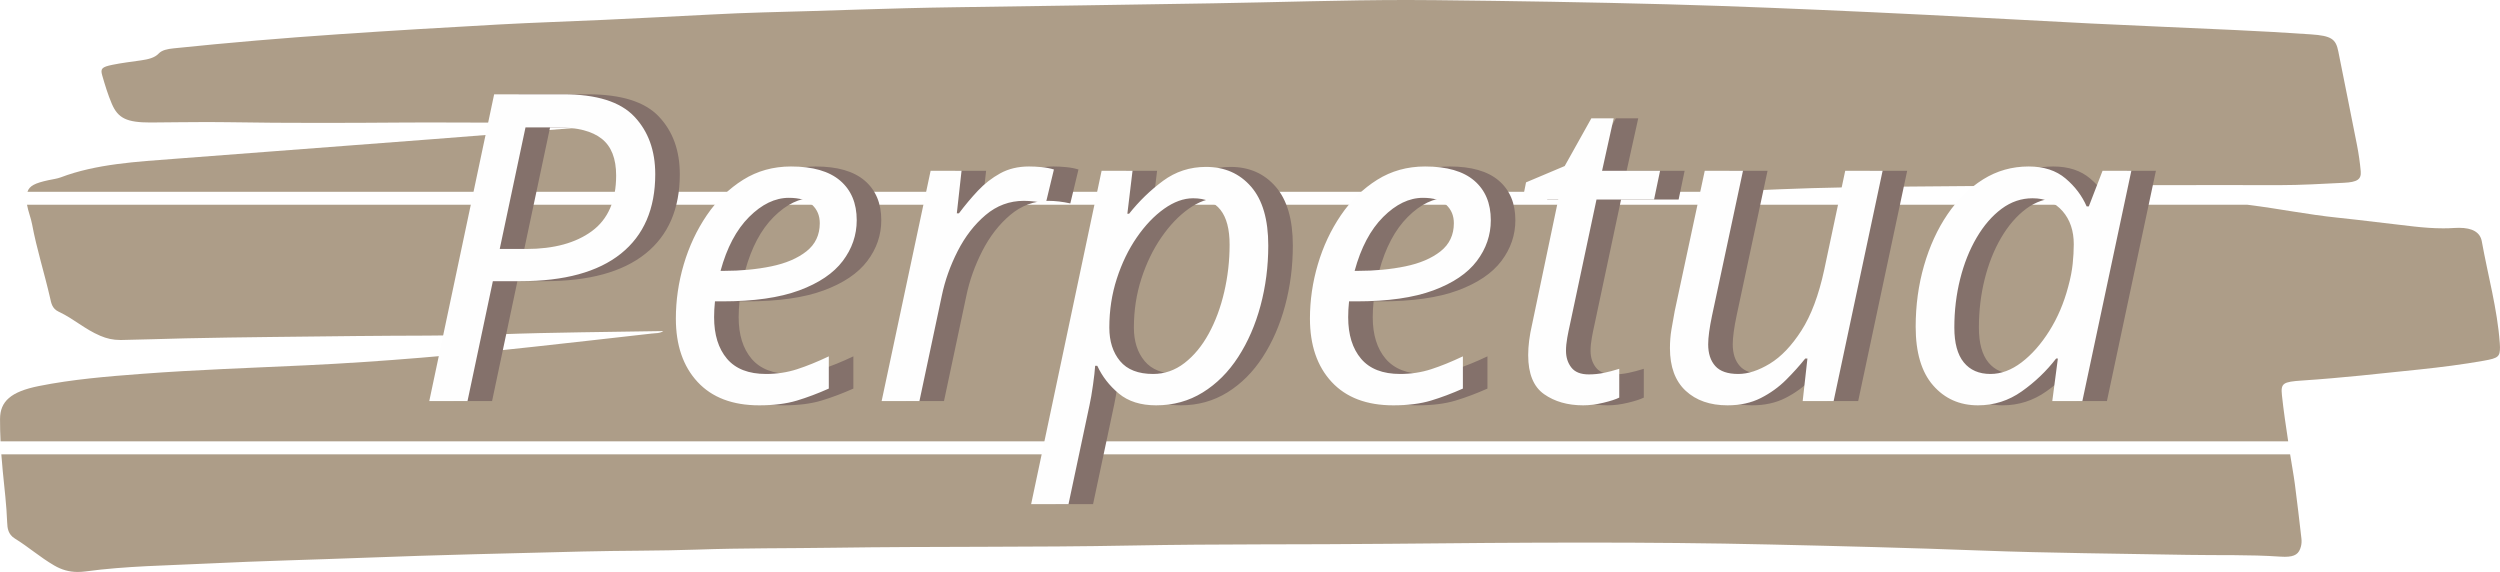
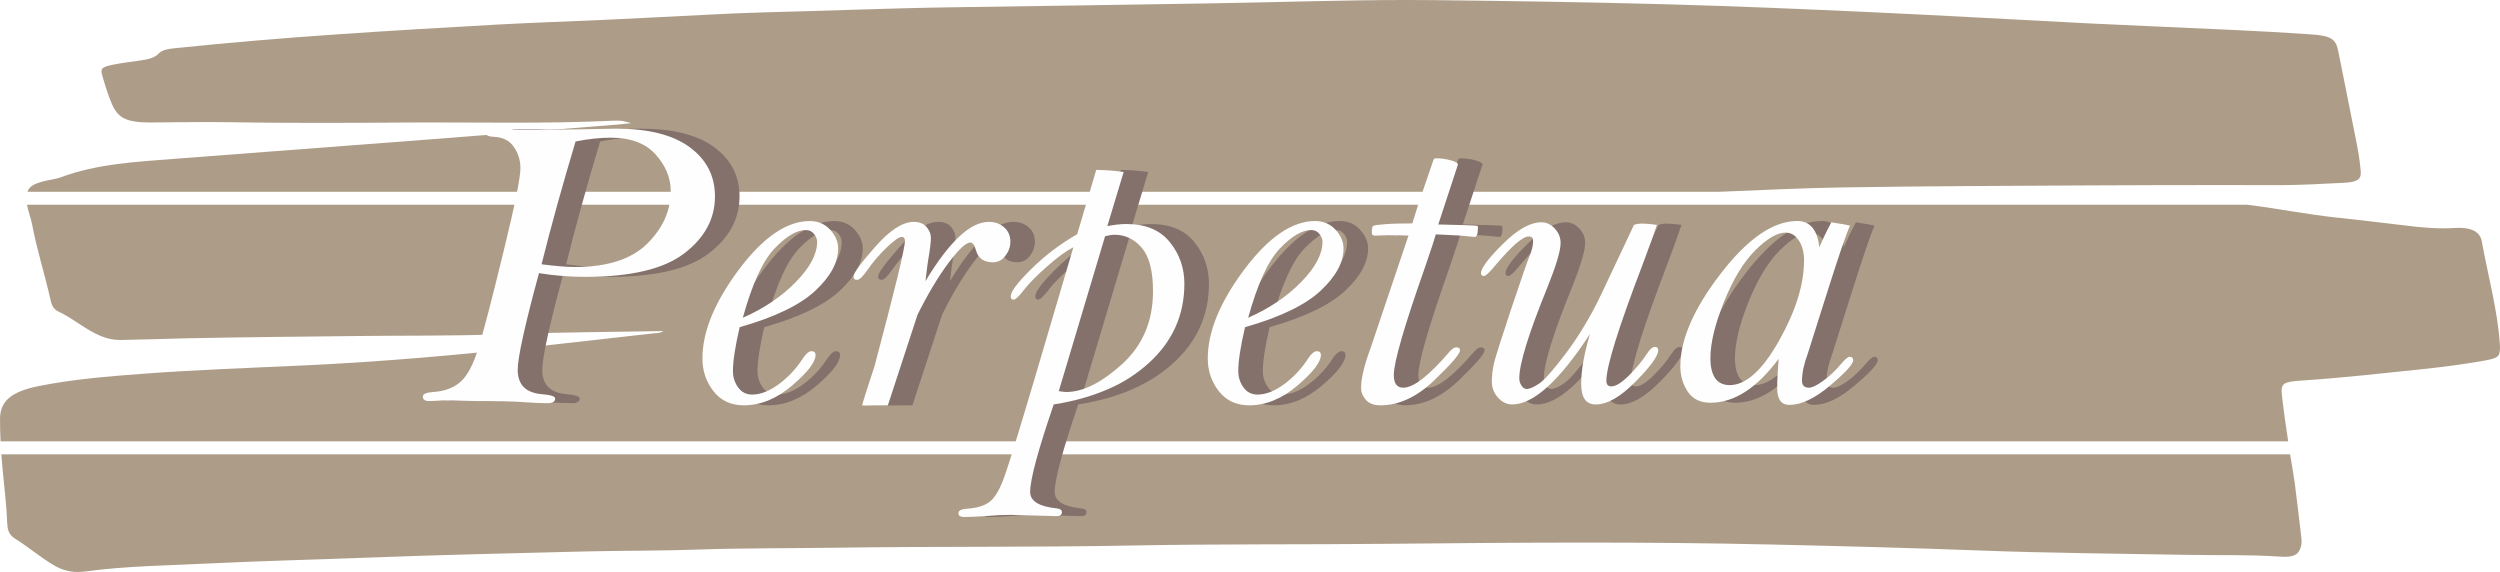
<svg xmlns="http://www.w3.org/2000/svg" xml:space="preserve" width="77.246mm" height="17.673mm" version="1.1" style="shape-rendering:geometricPrecision; text-rendering:geometricPrecision; image-rendering:optimizeQuality; fill-rule:evenodd; clip-rule:evenodd" viewBox="0 0 2665.43 609.83">
  <defs>
-     <font id="FontID0" horiz-adv-x="635" font-variant="normal" style="fill-rule:nonzero" font-style="normal,italic" font-weight="400">
-       <font-face font-family="Bell MT">
-         <font-face-src>
-           <font-face-name name="Bell MT Italic" />
-         </font-face-src>
-       </font-face>
-       <missing-glyph>
-         <path d="M0 0z" />
-       </missing-glyph>
-       <glyph unicode="P" horiz-adv-x="645" d="M296.331 297.665c-32.997,-121.501 -49.495,-196.497 -49.495,-224.83 0,-34.669 18.495,-53.503 55.665,-56.833 20.996,-1.665 31.498,-5.002 31.498,-10.17 0,-7.164 -5.997,-10.833 -17.998,-10.833 -15.504,0 -34.504,0.836 -56.999,2.501 -21.335,1.665 -59.003,2.501 -112.837,2.501l-72.495 1.499c-15.172,-1.002 -26.503,-1.499 -33.502,-1.499 -9.5,0 -14.171,3.503 -14.171,10.336 0,6.162 8.166,9.666 24.333,10.668 26.337,1.665 47.499,9.666 63.5,23.828 16.167,14.336 30.172,41.171 42.165,80.503 12.001,39.333 31.174,113.161 57.503,221.501 26.503,108.166 39.664,173.166 39.664,194.998 0,18.163 -4.995,34.669 -15.165,49.503 -9.997,14.834 -25.335,22.661 -46.165,23.663 -13.169,0.67 -19.836,3.503 -19.836,8.837 0,6.162 4.332,9.161 13.169,9.161l112.664 -1.996 178.002 2.998c75.169,0 132.168,-14.329 171.335,-43.167 39.167,-28.831 58.829,-66.996 58.829,-114.502 0,-51.996 -23.828,-96.165 -71.493,-132.665 -47.672,-36.5 -124.672,-54.663 -230.669,-54.663 -35.166,0 -71.004,2.833 -107.503,8.664zm6.004 20.672c31.829,-4.174 57.662,-6.336 77.497,-6.336 75.998,0 132.168,18.163 168.502,54.332 36.5,36.168 54.663,77 54.663,122.503 0,30.496 -11.662,58.829 -35.001,85.001 -23.331,26.164 -58.332,39.167 -104.663,39.167 -25.667,0 -52.998,-3.006 -81.837,-8.837 -30.661,-102.17 -57.164,-197.499 -79.162,-285.829z" />
-       <glyph unicode="a" horiz-adv-x="458" d="M467.998 408.332c-9.161,-20.167 -27.497,-74.002 -55.168,-161.662l-42.994 -135.837c-9.168,-24.665 -13.666,-45.668 -13.666,-63.334 0,-10.999 5.334,-16.498 16.167,-16.498 7.496,0 18.495,5.334 32.997,15.835 14.668,10.494 28.665,23.828 42.497,40.161 9.168,10.668 15.504,16.001 19.173,16.001 5.499,0 8.332,-2.833 8.332,-8.332 0,-8.829 -17.832,-28.334 -53.503,-58.498 -35.498,-30.172 -67.169,-45.171 -94.998,-45.171 -18.834,0 -28.334,12.837 -28.334,38.67 0,17.998 1.168,40.832 3.33,68.502 -50.497,-68.171 -103.496,-102.17 -158.664,-102.17 -24.002,0 -41.502,8.664 -52.998,25.998 -11.504,17.5 -17.169,37.005 -17.169,58.837 0,62.664 31.498,134.662 94.335,216.167 62.83,81.332 121.998,121.998 177.829,121.998 14.834,0 26.503,-5.002 35.001,-15.165 8.671,-10.17 14.171,-25.501 16.506,-46.165 5.831,14.834 15.165,34.33 27.829,58.332 10.336,-1.665 20.333,-3.172 29.833,-4.837 6.833,-1.499 11.338,-2.501 13.666,-2.833zm-150.166 -16.333c-19,0 -42.331,-13.5 -69.828,-40.666 -27.505,-27.166 -51.838,-67.169 -73.173,-119.836 -21.162,-52.667 -31.829,-96.497 -31.829,-131.663 0,-20.665 3.835,-36.334 11.33,-47.002 7.503,-10.502 18.668,-15.835 33.336,-15.835 37.999,0 76.33,34.504 115.165,103.503 38.835,68.834 58.166,131.332 58.166,187.163 0,18.171 -4,33.502 -12.001,45.834 -8.001,12.34 -18.495,18.502 -31.166,18.502z" />
-       <glyph unicode="e" horiz-adv-x="343" d="M153.669 171.832c-10.502,-44.998 -15.67,-78.996 -15.67,-102.162 0,-14.005 4,-26.669 12.001,-37.833 8.001,-11.172 19,-16.837 32.665,-16.837 19.67,0 40.334,8.166 62.332,24.333 22.005,16.333 40.5,36.168 55.499,59.5 7.503,11.504 14.336,17.169 20.506,17.169 6.162,0 9.326,-2.998 9.326,-8.837 0,-16.333 -18.163,-39.995 -54.166,-70.83 -35.995,-30.835 -73.663,-46.331 -112.83,-46.331 -29.998,0 -53.503,10.999 -70.665,32.997 -17.169,21.998 -25.667,47.333 -25.667,75.998 0,62.167 28.16,131 84.662,206.667 56.501,75.501 111.669,113.334 165.338,113.334 19,0 34.662,-6.667 47.16,-20.002 12.506,-13.5 18.834,-28.168 18.834,-44.161 0,-32.002 -17.666,-64.668 -52.998,-97.838 -35.498,-33.328 -94.162,-61.662 -176.33,-85.166zm7.33 21.998c49.171,21.501 90.335,49.337 123.331,83.17 33.17,33.833 49.669,64.999 49.669,93.499 0,6.17 -2.335,12.332 -7.164,18.337 -4.671,6.162 -10.999,9.168 -19.165,9.168 -21.169,0 -45.502,-14.336 -72.834,-43.001 -27.505,-28.673 -52.004,-82.334 -73.836,-161.172z" />
-       <glyph unicode="p" horiz-adv-x="437" d="M200.497 388.331l44.335 149.669c23,-0.331 44.335,-1.996 63.832,-4.829l-37.999 -126.006c16.167,3.172 30.835,4.837 44.335,4.837 44.666,0 78.334,-13.997 101.002,-41.999 22.668,-28.002 33.999,-60.336 33.999,-97.002 0,-72.503 -27.332,-133.833 -82.168,-183.999 -54.663,-50 -128.665,-82.334 -221.998,-97.002 -36.5,-106.667 -54.837,-174.499 -54.837,-203.835 0,-21.162 20.838,-33.999 62.332,-38.165 7.835,-1.002 11.669,-3.835 11.669,-8.498 0,-6.336 -4.166,-9.5 -12.664,-9.5l-107.172 2.998c-17.161,0 -35.166,-0.836 -53.661,-2.501 -23.505,-1.665 -41.502,-2.501 -53.835,-2.501 -9.168,0 -13.666,2.998 -13.666,9.003 0,5.997 6.999,9.5 21.162,10.502 22.171,1.333 39.506,6.667 52.004,16.333 12.332,9.5 24.002,29.667 34.669,60.163 10.833,30.669 33.66,105.168 68.826,223.505l91.005 308.498c-17.169,-8.837 -37.833,-23.836 -61.669,-45.171 -24.002,-21.162 -41.163,-38.496 -51.499,-51.831 -12.664,-16.664 -21.335,-24.996 -25.998,-24.996 -4.498,0 -6.667,2.667 -6.667,7.827 0,10.833 15.835,31.837 47.499,63.169 31.663,31.332 67.5,58.498 107.164,81.332zm-42.828 -365.331c8.332,-1.333 14.329,-1.996 17.5,-1.996 38.828,0 82.161,21.666 129.998,64.999 47.83,43.499 71.832,100 71.832,169.828 0,46.836 -8.664,80.338 -25.998,100.67 -17.335,20.333 -38.504,30.496 -63.5,30.496 -6.17,0 -13.5,-1.16 -22.005,-3.33l-107.827 -360.667z" />
-       <glyph unicode="r" horiz-adv-x="374" d="M242.331 279.17c27.671,46 53.835,80.33 78.334,103.33 24.333,23 47.333,34.504 68.999,34.504 14.336,0 26.337,-4.174 35.837,-12.671 9.666,-8.498 14.502,-19.663 14.502,-33.667 0,-11.662 -3.835,-22.495 -11.504,-32.5 -7.669,-10.163 -17.5,-15.165 -29.501,-15.165 -20.83,0 -33.833,9.168 -39.001,27.663 -3.33,12.167 -7.662,18.337 -13.161,18.337 -10.17,0 -27.166,-15.835 -51.002,-47.665 -23.836,-31.837 -47.83,-71.998 -71.998,-120.499l-68.999 -210.833 -26.337 0 -26.834 -0.505 -6.833 0.505c1.665,7.164 11.165,37.329 28.838,90.832 47.16,177.166 70.83,274.499 70.83,291.668 0,6.328 -2.501,9.5 -7.503,9.5 -6.162,0 -17.998,-8.332 -35.332,-25.004 -17.335,-16.664 -32.334,-34.33 -45.163,-52.998 -10.17,-14.668 -18.005,-21.998 -23.505,-21.998 -5.499,0 -8.166,2.667 -8.166,7.827 0,7.835 16.837,31 50.836,69.504 33.999,38.496 63.666,57.669 89.167,57.669 13.334,0 23.497,-4 30.164,-12.001 6.667,-8.001 10.005,-16.333 10.005,-25.169 0,-9.997 -2.004,-26.164 -5.838,-48.335 -1.333,-7.496 -3.661,-24.996 -6.833,-52.328z" />
-       <glyph unicode="t" horiz-adv-x="281" d="M254 387.999c-2.501,-9.5 -10.999,-35.332 -25.501,-77.497 -48.169,-136.831 -72.329,-220.167 -72.329,-250 0,-19.67 7.33,-29.501 21.998,-29.501 24.002,0 59.666,27.663 107.164,83.163 6.17,7.172 11.504,10.833 16.167,10.833 5.831,0 8.837,-2.328 8.837,-6.833 0,-8.498 -20.167,-31.829 -60.336,-70.333 -40.169,-38.496 -81.837,-57.827 -125.17,-57.827 -14.834,0 -26.164,4.166 -33.667,12.664 -7.496,8.498 -11.165,17.666 -11.165,27.332 0,22.171 6.999,52.17 21.003,89.837 0.994,2.667 30.835,90.997 89.332,265.165l-46.165 1.002 -32.334 -1.002c-4.505,0 -6.833,2.17 -6.833,6.667 0,9.168 0.994,14.502 2.998,15.835 1.831,1.499 10.668,2.833 26.503,4 15.662,1.326 37.329,1.996 64.834,1.996 7.993,27 17.998,57.669 29.998,91.834l19.165 55.831c1.002,2.501 2.833,3.835 5.831,3.835 11.669,0 23.166,-1.499 34.338,-4.663 11.33,-3.006 16.83,-6.336 16.83,-10.005l-1.333 -3.835 -44.501 -135.498 60.17 -1.499c19.828,-0.663 30.164,-1.168 31,-1.665 0.829,-0.505 1.16,-1.838 1.16,-3.835 0,-14.668 -2.494,-21.998 -7.33,-21.998l-36.168 3.33 -54.498 2.667z" />
-       <glyph unicode="u" horiz-adv-x="468" d="M487.336 409.997c-5.334,-16.498 -16.167,-46.828 -32.839,-90.997 -56.494,-147.83 -84.828,-238.331 -84.828,-271.501 0,-4.498 0.829,-7.835 2.833,-10.163 1.996,-2.17 4.829,-3.337 8.829,-3.337 10.17,0 23.836,8.498 41.005,25.501 16.996,17.003 30.496,33.336 40.493,48.667 7.503,11.835 14.005,17.832 19.67,17.832 5.168,0 7.835,-2.667 7.835,-7.835 0,-13.161 -17.666,-37.494 -52.667,-73 -35.001,-35.498 -65.835,-53.164 -92.504,-53.164 -11.33,0 -19.994,4 -25.667,11.835 -5.665,8.001 -8.498,19.836 -8.498,35.664 0,32.002 6.833,70.838 20.499,116.498 -71.327,-109.327 -131.663,-163.997 -181.166,-163.997 -12.332,0 -23.331,5.334 -32.997,16.001 -9.5,10.502 -14.336,23 -14.336,37.336 0,14.495 1.838,28.997 5.334,43.83 3.669,14.668 17.003,56.667 40.003,125.832 23.166,68.999 37.163,109.5 41.999,121.169 5.997,13.997 8.829,25.998 8.829,36.168 0,3.496 -0.829,6.162 -2.328,7.993 -1.672,1.838 -4.339,2.667 -7.835,2.667 -14.005,0 -39.498,-21.998 -76.669,-65.994 -14.163,-17.335 -23.497,-26.006 -27.663,-26.006 -4.671,0 -6.833,2.335 -6.833,6.833 0,11.338 16.83,34.006 50.829,67.666 33.999,33.667 63.832,50.505 89.671,50.505 11.993,0 22.495,-4.837 31.332,-14.668 8.995,-9.666 13.5,-20.83 13.5,-33.502 0,-18.495 -10.668,-53.669 -31.671,-105.665 -43.001,-105.831 -64.495,-175.501 -64.495,-209.168 0,-6.162 1.665,-12.001 5.16,-17.161 3.337,-5.168 7.503,-7.835 12.34,-7.835 6.494,0 16.159,4.166 28.831,12.664 12.664,8.498 33.999,32.665 63.997,72.834 29.998,40.169 57.338,86.168 82.002,138.165l74.665 158.332c5.499,2.004 11.835,3.006 18.668,3.006 9.334,0 21.003,-1.002 34.669,-3.006z" />
-     </font>
    <style type="text/css">
   
-     @font-face { font-family:"Bell MT";font-variant:normal;font-style:normal,italic;font-weight:normal;src:url("#FontID0") format(svg)}
-     .fil2 {fill:#FEFEFE}
-     .fil1 {fill:#84716B}
+     .fil2 {fill:#FEFEFE;fill-rule:nonzero}
+     .fil1 {fill:#84716B;fill-rule:nonzero}
    .fil0 {fill:#AD9D88;fill-rule:nonzero}
-     .fnt0 {font-style:italic;font-weight:normal;font-size:458.03px;font-family:'Bell MT'}
   
  </style>
  </defs>
  <g id="Desktop">
    <path class="fil0" d="M82.97 609.83c-9.48,0 -17.49,-2.45 -25.18,-6.93 -15.29,-8.9 -27.17,-19.58 -42,-28.74 -7.24,-4.46 -7.94,-11.11 -8.17,-17.17 -0.66,-18.23 -2.92,-36.41 -4.69,-54.57 -0.59,-6.02 -1.11,-12.03 -1.54,-18.04l2440.29 0c1.63,10.63 3.67,21.25 5.08,31.89 2.51,19.2 4.74,38.43 6.94,57.64 0.34,2.83 0.28,5.75 -0.45,8.56 -1.97,7.96 -6.29,11.18 -17.26,11.18 -1.56,0 -3.26,-0.06 -5.1,-0.19 -32.72,-2.26 -65.57,-1.26 -98.31,-1.86 -73.75,-1.39 -147.59,-1.85 -221.19,-4.65 -74.82,-2.85 -149.63,-4.72 -224.52,-6.42 -65.43,-1.5 -130.86,-2.04 -196.26,-2.04 -69.9,0 -139.78,0.61 -209.63,1.3 -91.37,0.92 -182.77,0.11 -274.08,1.83 -106.02,2.03 -212.05,0.82 -318.03,2.37 -48.6,0.72 -97.28,0.26 -145.76,1.99 -40.41,1.41 -80.8,1 -121.18,2.01 -77.2,1.96 -154.44,3.62 -231.55,6.61 -56.09,2.16 -112.27,3.45 -168.26,6.2 -43.73,2.15 -87.79,2.63 -130.9,8.44 -2.86,0.38 -5.61,0.58 -8.24,0.58zm2356.64 -139.28l-2439.03 0c-0.39,-7.9 -0.59,-15.8 -0.57,-23.72 0.02,-18.99 11.61,-29.25 41.3,-35.22 35.77,-7.18 73,-10.25 110.22,-13.05 58.12,-4.38 116.59,-6.32 174.94,-9.09 81.83,-3.86 162.93,-11.01 243.66,-19.87 41.5,-4.54 82.96,-9.24 124.42,-13.94 4.31,-0.49 9.27,-0.16 12.61,-2.68 -58.67,1.08 -117.19,1.3 -175.49,3.47 -50.96,1.88 -101.88,1.19 -152.79,1.83 -60.3,0.78 -120.63,1.12 -180.91,2.44 -22.79,0.49 -45.58,1.41 -68.42,1.77 -0.36,0.01 -0.75,0.01 -1.11,0.01 -8.21,0 -14.63,-1.56 -21.48,-4.45 -17,-7.22 -28.09,-18.08 -44.42,-25.71 -7.19,-3.37 -7.96,-9.48 -9.17,-14.75 -5.98,-26.16 -14.26,-52.1 -19.16,-78.37 -1.29,-6.99 -4.22,-13.85 -5.42,-20.9l2367.49 0c0.66,0.09 1.32,0.17 1.97,0.26 31.57,3.94 62.21,10.21 94.05,13.5 27.12,2.81 54.04,6.39 81.12,9.38 10.43,1.15 20.84,1.98 31.48,1.98 4.01,0 8.07,-0.11 12.16,-0.39 1.65,-0.1 3.22,-0.15 4.74,-0.15 14.36,0 22.52,4.86 24.24,14.4 6.51,36.19 16.58,72.14 19.19,108.58 0.11,1.44 0.21,2.86 0.21,4.3 0,10.07 -1.7,11.68 -17.38,14.44 -22.54,3.99 -45.49,6.9 -68.58,9.33 -41.55,4.33 -83.03,8.98 -124.98,11.76 -20.44,1.36 -22.91,2.85 -21.55,15.69 1.72,16.41 4.22,32.78 6.67,49.16zm-606.67 -266.06l-1803.68 0c2.11,-6.4 8.1,-9.3 22.34,-12.38 4.42,-0.97 9.25,-1.55 13.15,-3.02 37.67,-14.29 80.44,-16.66 122.88,-19.88 91.21,-6.9 182.43,-13.8 273.62,-20.83 66.22,-5.12 132.38,-10.43 198.58,-15.68 3.96,-0.33 7.93,-0.85 13.06,-1.4 -7.28,-1.97 -9.21,-2.69 -15.04,-2.69 -2.06,0 -4.6,0.09 -8.06,0.24 -34.79,1.6 -69.59,1.96 -104.41,1.96 -14.65,0.01 -29.27,-0.06 -43.93,-0.13 -14.61,-0.06 -29.23,-0.12 -43.84,-0.12 -9.14,0 -18.26,0.03 -27.4,0.09 -29.75,0.22 -59.51,0.38 -89.26,0.38 -32.93,0 -65.86,-0.18 -98.77,-0.75 -7.08,-0.1 -14.16,-0.16 -21.21,-0.16 -19.78,0 -39.51,0.36 -59.26,0.47 -0.43,0.02 -0.86,0.02 -1.27,0.02 -25.29,0 -34.61,-4.48 -41.21,-19.86 -4.28,-10 -7.35,-20.22 -10.29,-30.42 -2.05,-7.14 -0.41,-8.9 10.82,-11.22 9.95,-2.05 20.37,-3.26 30.6,-4.75 7.64,-1.09 14.55,-2.74 18.71,-7.18 3.54,-3.81 9.41,-4.95 16.06,-5.64 58.31,-6.06 116.89,-11 175.65,-15.01 57,-3.89 114.08,-7.29 171.2,-10.43 37.31,-2.06 74.74,-3.2 112.06,-4.94 37.92,-1.76 75.82,-3.74 113.74,-5.66 18.66,-0.93 37.39,-1.83 56.04,-2.29 67.84,-1.64 135.58,-4.55 203.52,-5.47 91.9,-1.28 183.8,-2.74 275.69,-4.19 69.1,-1.11 138.21,-3.56 207.33,-3.56 9.89,0 19.78,0.06 29.66,0.17 82.56,0.91 165.11,2.18 247.55,4.42 73.09,1.99 146.1,5.12 219.03,8.47 77.61,3.56 155.11,8.11 232.67,11.99 51.35,2.55 102.76,4.55 154.1,6.99 26.83,1.28 53.66,2.72 80.4,4.6 22,1.53 26.67,4.93 29.3,18.25 6.58,33.32 13.45,66.61 19.94,99.94 1.79,9.2 3.13,18.46 3.95,27.73 0.77,8.67 -3.59,11.65 -18.01,12.34 -22.91,1.11 -45.77,2.51 -68.83,2.51 -0.41,0 -0.84,0 -1.27,0 -20.89,-0.06 -41.75,-0.08 -62.64,-0.08 -45.32,0 -90.65,0.12 -135.96,0.35 -88.38,0.47 -176.79,0.75 -265.12,2.15 -44.09,0.71 -88.16,2.87 -132.2,4.68z" />
-     <text x="465.08" y="427.58" class="fil1 fnt0">Perpetua</text>
-     <text x="438.89" y="427.58" class="fil2 fnt0">Perpetua</text>
+     <path class="fil1" d="M600.81 291.24c-15.11,55.65 -22.67,90 -22.67,102.98 0,15.88 8.47,24.51 25.5,26.03 9.62,0.76 14.43,2.29 14.43,4.66 0,3.28 -2.75,4.96 -8.24,4.96 -7.1,0 -15.8,-0.38 -26.11,-1.15 -9.77,-0.76 -27.03,-1.15 -51.68,-1.15l-33.21 -0.69c-6.95,0.46 -12.14,0.69 -15.34,0.69 -4.35,0 -6.49,-1.6 -6.49,-4.73 0,-2.82 3.74,-4.43 11.15,-4.89 12.06,-0.76 21.76,-4.43 29.09,-10.91 7.4,-6.57 13.82,-18.86 19.31,-36.87 5.5,-18.02 14.28,-51.83 26.34,-101.45 12.14,-49.54 18.17,-79.32 18.17,-89.32 0,-8.32 -2.29,-15.88 -6.95,-22.67 -4.58,-6.79 -11.6,-10.38 -21.15,-10.84 -6.03,-0.31 -9.09,-1.6 -9.09,-4.05 0,-2.82 1.98,-4.2 6.03,-4.2l51.6 0.91 81.53 -1.37c34.43,0 60.54,6.56 78.48,19.77 17.94,13.21 26.95,30.69 26.95,52.45 0,23.82 -10.91,44.05 -32.75,60.76 -21.84,16.72 -57.1,25.04 -105.65,25.04 -16.11,0 -32.52,-1.3 -49.24,-3.97zm2.75 -9.47c14.58,1.91 26.41,2.9 35.5,2.9 34.81,0 60.54,-8.32 77.18,-24.89 16.72,-16.57 25.04,-35.27 25.04,-56.11 0,-13.97 -5.34,-26.95 -16.03,-38.93 -10.69,-11.98 -26.72,-17.94 -47.94,-17.94 -11.76,0 -24.27,1.38 -37.48,4.05 -14.04,46.8 -26.18,90.46 -36.26,130.92zm211.23 67.1c-4.81,20.61 -7.18,36.18 -7.18,46.79 0,6.41 1.83,12.22 5.5,17.33 3.66,5.12 8.7,7.71 14.96,7.71 9.01,0 18.47,-3.74 28.55,-11.15 10.08,-7.48 18.55,-16.57 25.42,-27.25 3.44,-5.27 6.57,-7.86 9.39,-7.86 2.82,0 4.27,1.37 4.27,4.05 0,7.48 -8.32,18.32 -24.81,32.44 -16.49,14.12 -33.74,21.22 -51.68,21.22 -13.74,0 -24.51,-5.04 -32.37,-15.11 -7.86,-10.08 -11.76,-21.68 -11.76,-34.81 0,-28.47 12.9,-60 38.78,-94.66 25.88,-34.58 51.15,-51.91 75.73,-51.91 8.7,0 15.88,3.05 21.6,9.16 5.73,6.18 8.63,12.9 8.63,20.23 0,14.66 -8.09,29.62 -24.27,44.81 -16.26,15.27 -43.13,28.24 -80.76,39.01zm3.36 -10.08c22.52,-9.85 41.38,-22.6 56.49,-38.09 15.19,-15.5 22.75,-29.77 22.75,-42.83 0,-2.83 -1.07,-5.65 -3.28,-8.4 -2.14,-2.82 -5.04,-4.2 -8.78,-4.2 -9.7,0 -20.84,6.57 -33.36,19.7 -12.6,13.13 -23.82,37.71 -33.82,73.82zm194.74 -39.09c12.67,-21.07 24.66,-36.79 35.88,-47.33 11.15,-10.53 21.68,-15.8 31.6,-15.8 6.57,0 12.06,1.91 16.41,5.8 4.43,3.89 6.64,9.01 6.64,15.42 0,5.34 -1.76,10.3 -5.27,14.89 -3.51,4.65 -8.02,6.95 -13.51,6.95 -9.54,0 -15.5,-4.2 -17.86,-12.67 -1.53,-5.57 -3.51,-8.4 -6.03,-8.4 -4.66,0 -12.44,7.25 -23.36,21.83 -10.92,14.58 -21.91,32.98 -32.98,55.19l-31.6 96.57 -12.06 0 -12.29 0.23 -3.13 -0.23c0.76,-3.28 5.11,-17.1 13.21,-41.6 21.6,-81.15 32.44,-125.73 32.44,-133.59 0,-2.9 -1.15,-4.35 -3.44,-4.35 -2.82,0 -8.24,3.82 -16.18,11.45 -7.94,7.63 -14.81,15.72 -20.69,24.27 -4.66,6.72 -8.25,10.08 -10.77,10.08 -2.52,0 -3.74,-1.22 -3.74,-3.59 0,-3.59 7.71,-14.2 23.28,-31.84 15.57,-17.63 29.16,-26.41 40.84,-26.41 6.11,0 10.76,1.83 13.82,5.5 3.05,3.66 4.58,7.48 4.58,11.53 0,4.58 -0.92,11.98 -2.67,22.14 -0.61,3.43 -1.68,11.45 -3.13,23.97zm161.76 -50l20.31 -68.55c10.53,0.15 20.31,0.91 29.24,2.21l-17.4 57.71c7.4,-1.45 14.12,-2.22 20.31,-2.22 20.46,0 35.88,6.41 46.26,19.24 10.38,12.83 15.57,27.64 15.57,44.43 0,33.21 -12.52,61.3 -37.64,84.28 -25.04,22.9 -58.93,37.71 -101.68,44.43 -16.72,48.86 -25.12,79.93 -25.12,93.36 0,9.69 9.54,15.57 28.55,17.48 3.59,0.46 5.34,1.76 5.34,3.89 0,2.9 -1.91,4.35 -5.8,4.35l-49.09 -1.37c-7.86,0 -16.11,0.38 -24.58,1.15 -10.77,0.76 -19.01,1.15 -24.66,1.15 -4.2,0 -6.26,-1.37 -6.26,-4.12 0,-2.75 3.21,-4.35 9.69,-4.81 10.16,-0.61 18.09,-3.05 23.82,-7.48 5.65,-4.35 10.99,-13.59 15.88,-27.56 4.96,-14.05 15.42,-48.17 31.52,-102.37l41.68 -141.3c-7.86,4.05 -17.33,10.92 -28.25,20.69 -10.99,9.69 -18.85,17.63 -23.59,23.74 -5.8,7.63 -9.77,11.45 -11.91,11.45 -2.06,0 -3.05,-1.22 -3.05,-3.59 0,-4.96 7.25,-14.58 21.76,-28.93 14.5,-14.35 30.92,-26.79 49.08,-37.25zm-19.62 167.33c3.82,0.61 6.56,0.91 8.02,0.91 17.78,0 37.63,-9.92 59.54,-29.77 21.91,-19.92 32.9,-45.8 32.9,-77.79 0,-21.45 -3.97,-36.8 -11.91,-46.11 -7.94,-9.31 -17.64,-13.97 -29.09,-13.97 -2.83,0 -6.18,0.53 -10.08,1.53l-49.39 165.2zm198.56 -68.17c-4.81,20.61 -7.18,36.18 -7.18,46.79 0,6.41 1.83,12.22 5.5,17.33 3.66,5.12 8.7,7.71 14.96,7.71 9.01,0 18.47,-3.74 28.55,-11.15 10.08,-7.48 18.55,-16.57 25.42,-27.25 3.44,-5.27 6.57,-7.86 9.39,-7.86 2.82,0 4.27,1.37 4.27,4.05 0,7.48 -8.32,18.32 -24.81,32.44 -16.49,14.12 -33.74,21.22 -51.68,21.22 -13.74,0 -24.51,-5.04 -32.37,-15.11 -7.86,-10.08 -11.76,-21.68 -11.76,-34.81 0,-28.47 12.9,-60 38.78,-94.66 25.88,-34.58 51.15,-51.91 75.73,-51.91 8.7,0 15.88,3.05 21.6,9.16 5.73,6.18 8.63,12.9 8.63,20.23 0,14.66 -8.09,29.62 -24.27,44.81 -16.26,15.27 -43.13,28.24 -80.76,39.01zm3.36 -10.08c22.52,-9.85 41.38,-22.6 56.49,-38.09 15.19,-15.5 22.75,-29.77 22.75,-42.83 0,-2.83 -1.07,-5.65 -3.28,-8.4 -2.14,-2.82 -5.04,-4.2 -8.78,-4.2 -9.7,0 -20.84,6.57 -33.36,19.7 -12.6,13.13 -23.82,37.71 -33.82,73.82zm200.08 -88.94c-1.15,4.35 -5.04,16.18 -11.68,35.5 -22.06,62.67 -33.13,100.84 -33.13,114.51 0,9.01 3.36,13.51 10.08,13.51 10.99,0 27.33,-12.67 49.08,-38.09 2.83,-3.28 5.27,-4.96 7.4,-4.96 2.67,0 4.05,1.07 4.05,3.13 0,3.89 -9.24,14.58 -27.64,32.21 -18.4,17.63 -37.48,26.49 -57.33,26.49 -6.79,0 -11.98,-1.91 -15.42,-5.8 -3.43,-3.89 -5.11,-8.09 -5.11,-12.52 0,-10.16 3.21,-23.9 9.62,-41.15 0.46,-1.22 14.12,-41.68 40.92,-121.45l-21.15 -0.46 -14.81 0.46c-2.06,0 -3.13,-0.99 -3.13,-3.05 0,-4.2 0.46,-6.64 1.37,-7.25 0.84,-0.69 4.89,-1.3 12.14,-1.83 7.17,-0.61 17.1,-0.91 29.7,-0.91 3.66,-12.37 8.24,-26.41 13.74,-42.06l8.78 -25.57c0.46,-1.15 1.3,-1.76 2.67,-1.76 5.34,0 10.61,0.69 15.73,2.14 5.19,1.38 7.71,2.9 7.71,4.58l-0.61 1.76 -20.38 62.06 27.56 0.69c9.08,0.3 13.82,0.53 14.2,0.76 0.38,0.23 0.53,0.84 0.53,1.76 0,6.72 -1.14,10.08 -3.36,10.08l-16.57 -1.53 -24.96 -1.22zm235.73 -10.08c-2.44,7.56 -7.4,21.45 -15.04,41.68 -25.88,67.71 -38.85,109.16 -38.85,124.36 0,2.06 0.38,3.59 1.3,4.65 0.91,0.99 2.21,1.53 4.04,1.53 4.66,0 10.92,-3.89 18.78,-11.68 7.78,-7.79 13.97,-15.27 18.55,-22.29 3.44,-5.42 6.41,-8.17 9.01,-8.17 2.37,0 3.59,1.22 3.59,3.59 0,6.03 -8.09,17.17 -24.12,33.44 -16.03,16.26 -30.15,24.35 -42.37,24.35 -5.19,0 -9.16,-1.83 -11.76,-5.42 -2.59,-3.66 -3.89,-9.09 -3.89,-16.34 0,-14.66 3.13,-32.45 9.39,-53.36 -32.67,50.07 -60.31,75.12 -82.98,75.12 -5.65,0 -10.69,-2.44 -15.11,-7.33 -4.35,-4.81 -6.57,-10.53 -6.57,-17.1 0,-6.64 0.84,-13.28 2.44,-20.08 1.68,-6.72 7.79,-25.96 18.32,-57.64 10.61,-31.6 17.02,-50.15 19.24,-55.5 2.75,-6.41 4.04,-11.91 4.04,-16.57 0,-1.6 -0.38,-2.82 -1.07,-3.66 -0.77,-0.84 -1.99,-1.22 -3.59,-1.22 -6.41,0 -18.09,10.08 -35.12,30.23 -6.49,7.94 -10.76,11.91 -12.67,11.91 -2.14,0 -3.13,-1.07 -3.13,-3.13 0,-5.19 7.71,-15.58 23.28,-30.99 15.57,-15.42 29.24,-23.13 41.07,-23.13 5.49,0 10.3,2.22 14.35,6.72 4.12,4.43 6.18,9.54 6.18,15.34 0,8.47 -4.89,24.58 -14.51,48.4 -19.7,48.47 -29.54,80.38 -29.54,95.81 0,2.82 0.76,5.5 2.36,7.86 1.53,2.37 3.44,3.59 5.65,3.59 2.97,0 7.4,-1.91 13.21,-5.8 5.8,-3.89 15.57,-14.96 29.31,-33.36 13.74,-18.4 26.26,-39.47 37.56,-63.28l34.2 -72.52c2.52,-0.92 5.42,-1.38 8.55,-1.38 4.28,0 9.62,0.46 15.88,1.38zm205.88 0.76c-4.2,9.24 -12.59,33.9 -25.27,74.05l-19.69 62.22c-4.2,11.3 -6.26,20.92 -6.26,29.01 0,5.04 2.44,7.56 7.4,7.56 3.43,0 8.47,-2.44 15.11,-7.25 6.72,-4.81 13.13,-10.91 19.46,-18.4 4.2,-4.89 7.1,-7.33 8.78,-7.33 2.52,0 3.82,1.3 3.82,3.82 0,4.04 -8.17,12.98 -24.51,26.79 -16.26,13.82 -30.77,20.69 -43.51,20.69 -8.63,0 -12.98,-5.88 -12.98,-17.71 0,-8.24 0.53,-18.7 1.53,-31.38 -23.13,31.22 -47.4,46.8 -72.67,46.8 -10.99,0 -19.01,-3.97 -24.27,-11.91 -5.27,-8.02 -7.86,-16.95 -7.86,-26.95 0,-28.7 14.43,-61.68 43.21,-99.01 28.78,-37.25 55.88,-55.88 81.45,-55.88 6.79,0 12.14,2.29 16.03,6.95 3.97,4.66 6.49,11.68 7.56,21.15 2.67,-6.79 6.95,-15.72 12.75,-26.72 4.73,0.76 9.31,1.45 13.66,2.22 3.13,0.69 5.19,1.15 6.26,1.3zm-68.78 7.48c-8.7,0 -19.39,6.18 -31.98,18.63 -12.6,12.44 -23.74,30.77 -33.52,54.89 -9.69,24.12 -14.58,44.2 -14.58,60.31 0,9.46 1.76,16.64 5.19,21.53 3.44,4.81 8.55,7.25 15.27,7.25 17.4,0 34.96,-15.8 52.75,-47.41 17.79,-31.53 26.64,-60.15 26.64,-85.73 0,-8.32 -1.83,-15.34 -5.5,-20.99 -3.66,-5.65 -8.47,-8.47 -14.28,-8.47z" />
+     <path class="fil2" d="M574.62 291.24c-15.11,55.65 -22.67,90 -22.67,102.98 0,15.88 8.47,24.51 25.5,26.03 9.62,0.76 14.43,2.29 14.43,4.66 0,3.28 -2.75,4.96 -8.24,4.96 -7.1,0 -15.8,-0.38 -26.11,-1.15 -9.77,-0.76 -27.03,-1.15 -51.68,-1.15l-33.21 -0.69c-6.95,0.46 -12.14,0.69 -15.34,0.69 -4.35,0 -6.49,-1.6 -6.49,-4.73 0,-2.82 3.74,-4.43 11.15,-4.89 12.06,-0.76 21.76,-4.43 29.09,-10.91 7.4,-6.57 13.82,-18.86 19.31,-36.87 5.5,-18.02 14.28,-51.83 26.34,-101.45 12.14,-49.54 18.17,-79.32 18.17,-89.32 0,-8.32 -2.29,-15.88 -6.95,-22.67 -4.58,-6.79 -11.6,-10.38 -21.15,-10.84 -6.03,-0.31 -9.09,-1.6 -9.09,-4.05 0,-2.82 1.98,-4.2 6.03,-4.2l51.6 0.91 81.53 -1.37c34.43,0 60.54,6.56 78.48,19.77 17.94,13.21 26.95,30.69 26.95,52.45 0,23.82 -10.91,44.05 -32.75,60.76 -21.84,16.72 -57.1,25.04 -105.65,25.04 -16.11,0 -32.52,-1.3 -49.24,-3.97zm2.75 -9.47c14.58,1.91 26.41,2.9 35.5,2.9 34.81,0 60.54,-8.32 77.18,-24.89 16.72,-16.57 25.04,-35.27 25.04,-56.11 0,-13.97 -5.34,-26.95 -16.03,-38.93 -10.69,-11.98 -26.72,-17.94 -47.94,-17.94 -11.76,0 -24.27,1.38 -37.48,4.05 -14.04,46.8 -26.18,90.46 -36.26,130.92zm211.23 67.1c-4.81,20.61 -7.18,36.18 -7.18,46.79 0,6.41 1.83,12.22 5.5,17.33 3.66,5.12 8.7,7.71 14.96,7.71 9.01,0 18.47,-3.74 28.55,-11.15 10.08,-7.48 18.55,-16.57 25.42,-27.25 3.44,-5.27 6.57,-7.86 9.39,-7.86 2.82,0 4.27,1.37 4.27,4.05 0,7.48 -8.32,18.32 -24.81,32.44 -16.49,14.12 -33.74,21.22 -51.68,21.22 -13.74,0 -24.51,-5.04 -32.37,-15.11 -7.86,-10.08 -11.76,-21.68 -11.76,-34.81 0,-28.47 12.9,-60 38.78,-94.66 25.88,-34.58 51.15,-51.91 75.73,-51.91 8.7,0 15.88,3.05 21.6,9.16 5.73,6.18 8.63,12.9 8.63,20.23 0,14.66 -8.09,29.62 -24.27,44.81 -16.26,15.27 -43.13,28.24 -80.76,39.01zm3.36 -10.08c22.52,-9.85 41.38,-22.6 56.49,-38.09 15.19,-15.5 22.75,-29.77 22.75,-42.83 0,-2.83 -1.07,-5.65 -3.28,-8.4 -2.14,-2.82 -5.04,-4.2 -8.78,-4.2 -9.7,0 -20.84,6.57 -33.36,19.7 -12.6,13.13 -23.82,37.71 -33.82,73.82zm194.74 -39.09c12.67,-21.07 24.66,-36.79 35.88,-47.33 11.15,-10.53 21.68,-15.8 31.6,-15.8 6.57,0 12.06,1.91 16.41,5.8 4.43,3.89 6.64,9.01 6.64,15.42 0,5.34 -1.76,10.3 -5.27,14.89 -3.51,4.65 -8.02,6.95 -13.51,6.95 -9.54,0 -15.5,-4.2 -17.86,-12.67 -1.53,-5.57 -3.51,-8.4 -6.03,-8.4 -4.66,0 -12.44,7.25 -23.36,21.83 -10.92,14.58 -21.91,32.98 -32.98,55.19l-31.6 96.57 -12.06 0 -12.29 0.23 -3.13 -0.23c0.76,-3.28 5.11,-17.1 13.21,-41.6 21.6,-81.15 32.44,-125.73 32.44,-133.59 0,-2.9 -1.15,-4.35 -3.44,-4.35 -2.82,0 -8.24,3.82 -16.18,11.45 -7.94,7.63 -14.81,15.72 -20.69,24.27 -4.66,6.72 -8.25,10.08 -10.77,10.08 -2.52,0 -3.74,-1.22 -3.74,-3.59 0,-3.59 7.71,-14.2 23.28,-31.84 15.57,-17.63 29.16,-26.41 40.84,-26.41 6.11,0 10.76,1.83 13.82,5.5 3.05,3.66 4.58,7.48 4.58,11.53 0,4.58 -0.92,11.98 -2.67,22.14 -0.61,3.43 -1.68,11.45 -3.13,23.97zm161.76 -50l20.31 -68.55c10.53,0.15 20.31,0.91 29.24,2.21l-17.4 57.71c7.4,-1.45 14.12,-2.22 20.31,-2.22 20.46,0 35.88,6.41 46.26,19.24 10.38,12.83 15.57,27.64 15.57,44.43 0,33.21 -12.52,61.3 -37.64,84.28 -25.04,22.9 -58.93,37.71 -101.68,44.43 -16.72,48.86 -25.12,79.93 -25.12,93.36 0,9.69 9.54,15.57 28.55,17.48 3.59,0.46 5.34,1.76 5.34,3.89 0,2.9 -1.91,4.35 -5.8,4.35l-49.09 -1.37c-7.86,0 -16.11,0.38 -24.58,1.15 -10.77,0.76 -19.01,1.15 -24.66,1.15 -4.2,0 -6.26,-1.37 -6.26,-4.12 0,-2.75 3.21,-4.35 9.69,-4.81 10.16,-0.61 18.09,-3.05 23.82,-7.48 5.65,-4.35 10.99,-13.59 15.88,-27.56 4.96,-14.05 15.42,-48.17 31.52,-102.37l41.68 -141.3c-7.86,4.05 -17.33,10.92 -28.25,20.69 -10.99,9.69 -18.85,17.63 -23.59,23.74 -5.8,7.63 -9.77,11.45 -11.91,11.45 -2.06,0 -3.05,-1.22 -3.05,-3.59 0,-4.96 7.25,-14.58 21.76,-28.93 14.5,-14.35 30.92,-26.79 49.08,-37.25zm-19.62 167.33c3.82,0.61 6.56,0.91 8.02,0.91 17.78,0 37.63,-9.92 59.54,-29.77 21.91,-19.92 32.9,-45.8 32.9,-77.79 0,-21.45 -3.97,-36.8 -11.91,-46.11 -7.94,-9.31 -17.64,-13.97 -29.09,-13.97 -2.83,0 -6.18,0.53 -10.08,1.53l-49.39 165.2zm198.56 -68.17c-4.81,20.61 -7.18,36.18 -7.18,46.79 0,6.41 1.83,12.22 5.5,17.33 3.66,5.12 8.7,7.71 14.96,7.71 9.01,0 18.47,-3.74 28.55,-11.15 10.08,-7.48 18.55,-16.57 25.42,-27.25 3.44,-5.27 6.57,-7.86 9.39,-7.86 2.82,0 4.27,1.37 4.27,4.05 0,7.48 -8.32,18.32 -24.81,32.44 -16.49,14.12 -33.74,21.22 -51.68,21.22 -13.74,0 -24.51,-5.04 -32.37,-15.11 -7.86,-10.08 -11.76,-21.68 -11.76,-34.81 0,-28.47 12.9,-60 38.78,-94.66 25.88,-34.58 51.15,-51.91 75.73,-51.91 8.7,0 15.88,3.05 21.6,9.16 5.73,6.18 8.63,12.9 8.63,20.23 0,14.66 -8.09,29.62 -24.27,44.81 -16.26,15.27 -43.13,28.24 -80.76,39.01zm3.36 -10.08c22.52,-9.85 41.38,-22.6 56.49,-38.09 15.19,-15.5 22.75,-29.77 22.75,-42.83 0,-2.83 -1.07,-5.65 -3.28,-8.4 -2.14,-2.82 -5.04,-4.2 -8.78,-4.2 -9.7,0 -20.84,6.57 -33.36,19.7 -12.6,13.13 -23.82,37.71 -33.82,73.82zm200.08 -88.94c-1.15,4.35 -5.04,16.18 -11.68,35.5 -22.06,62.67 -33.13,100.84 -33.13,114.51 0,9.01 3.36,13.51 10.08,13.51 10.99,0 27.33,-12.67 49.08,-38.09 2.83,-3.28 5.27,-4.96 7.4,-4.96 2.67,0 4.05,1.07 4.05,3.13 0,3.89 -9.24,14.58 -27.64,32.21 -18.4,17.63 -37.48,26.49 -57.33,26.49 -6.79,0 -11.98,-1.91 -15.42,-5.8 -3.43,-3.89 -5.11,-8.09 -5.11,-12.52 0,-10.16 3.21,-23.9 9.62,-41.15 0.46,-1.22 14.12,-41.68 40.92,-121.45l-21.15 -0.46 -14.81 0.46c-2.06,0 -3.13,-0.99 -3.13,-3.05 0,-4.2 0.46,-6.64 1.37,-7.25 0.84,-0.69 4.89,-1.3 12.14,-1.83 7.17,-0.61 17.1,-0.91 29.7,-0.91 3.66,-12.37 8.24,-26.41 13.74,-42.06l8.78 -25.57c0.46,-1.15 1.3,-1.76 2.67,-1.76 5.34,0 10.61,0.69 15.73,2.14 5.19,1.38 7.71,2.9 7.71,4.58l-0.61 1.76 -20.38 62.06 27.56 0.69c9.08,0.3 13.82,0.53 14.2,0.76 0.38,0.23 0.53,0.84 0.53,1.76 0,6.72 -1.14,10.08 -3.36,10.08l-16.57 -1.53 -24.96 -1.22zm235.73 -10.08c-2.44,7.56 -7.4,21.45 -15.04,41.68 -25.88,67.71 -38.85,109.16 -38.85,124.36 0,2.06 0.38,3.59 1.3,4.65 0.91,0.99 2.21,1.53 4.04,1.53 4.66,0 10.92,-3.89 18.78,-11.68 7.78,-7.79 13.97,-15.27 18.55,-22.29 3.44,-5.42 6.41,-8.17 9.01,-8.17 2.37,0 3.59,1.22 3.59,3.59 0,6.03 -8.09,17.17 -24.12,33.44 -16.03,16.26 -30.15,24.35 -42.37,24.35 -5.19,0 -9.16,-1.83 -11.76,-5.42 -2.59,-3.66 -3.89,-9.09 -3.89,-16.34 0,-14.66 3.13,-32.45 9.39,-53.36 -32.67,50.07 -60.31,75.12 -82.98,75.12 -5.65,0 -10.69,-2.44 -15.11,-7.33 -4.35,-4.81 -6.57,-10.53 -6.57,-17.1 0,-6.64 0.84,-13.28 2.44,-20.08 1.68,-6.72 7.79,-25.96 18.32,-57.64 10.61,-31.6 17.02,-50.15 19.24,-55.5 2.75,-6.41 4.04,-11.91 4.04,-16.57 0,-1.6 -0.38,-2.82 -1.07,-3.66 -0.77,-0.84 -1.99,-1.22 -3.59,-1.22 -6.41,0 -18.09,10.08 -35.12,30.23 -6.49,7.94 -10.76,11.91 -12.67,11.91 -2.14,0 -3.13,-1.07 -3.13,-3.13 0,-5.19 7.71,-15.58 23.28,-30.99 15.57,-15.42 29.24,-23.13 41.07,-23.13 5.49,0 10.3,2.22 14.35,6.72 4.12,4.43 6.18,9.54 6.18,15.34 0,8.47 -4.89,24.58 -14.51,48.4 -19.7,48.47 -29.54,80.38 -29.54,95.81 0,2.82 0.76,5.5 2.36,7.86 1.53,2.37 3.44,3.59 5.65,3.59 2.97,0 7.4,-1.91 13.21,-5.8 5.8,-3.89 15.57,-14.96 29.31,-33.36 13.74,-18.4 26.26,-39.47 37.56,-63.28l34.2 -72.52c2.52,-0.92 5.42,-1.38 8.55,-1.38 4.28,0 9.62,0.46 15.88,1.38zm205.88 0.76c-4.2,9.24 -12.59,33.9 -25.27,74.05l-19.69 62.22c-4.2,11.3 -6.26,20.92 -6.26,29.01 0,5.04 2.44,7.56 7.4,7.56 3.43,0 8.47,-2.44 15.11,-7.25 6.72,-4.81 13.13,-10.91 19.46,-18.4 4.2,-4.89 7.1,-7.33 8.78,-7.33 2.52,0 3.82,1.3 3.82,3.82 0,4.04 -8.17,12.98 -24.51,26.79 -16.26,13.82 -30.77,20.69 -43.51,20.69 -8.63,0 -12.98,-5.88 -12.98,-17.71 0,-8.24 0.53,-18.7 1.53,-31.38 -23.13,31.22 -47.4,46.8 -72.67,46.8 -10.99,0 -19.01,-3.97 -24.27,-11.91 -5.27,-8.02 -7.86,-16.95 -7.86,-26.95 0,-28.7 14.43,-61.68 43.21,-99.01 28.78,-37.25 55.88,-55.88 81.45,-55.88 6.79,0 12.14,2.29 16.03,6.95 3.97,4.66 6.49,11.68 7.56,21.15 2.67,-6.79 6.95,-15.72 12.75,-26.72 4.73,0.76 9.31,1.45 13.66,2.22 3.13,0.69 5.19,1.15 6.26,1.3zm-68.78 7.48c-8.7,0 -19.39,6.18 -31.98,18.63 -12.6,12.44 -23.74,30.77 -33.52,54.89 -9.69,24.12 -14.58,44.2 -14.58,60.31 0,9.46 1.76,16.64 5.19,21.53 3.44,4.81 8.55,7.25 15.27,7.25 17.4,0 34.96,-15.8 52.75,-47.41 17.79,-31.53 26.64,-60.15 26.64,-85.73 0,-8.32 -1.83,-15.34 -5.5,-20.99 -3.66,-5.65 -8.47,-8.47 -14.28,-8.47z" />
  </g>
</svg>
